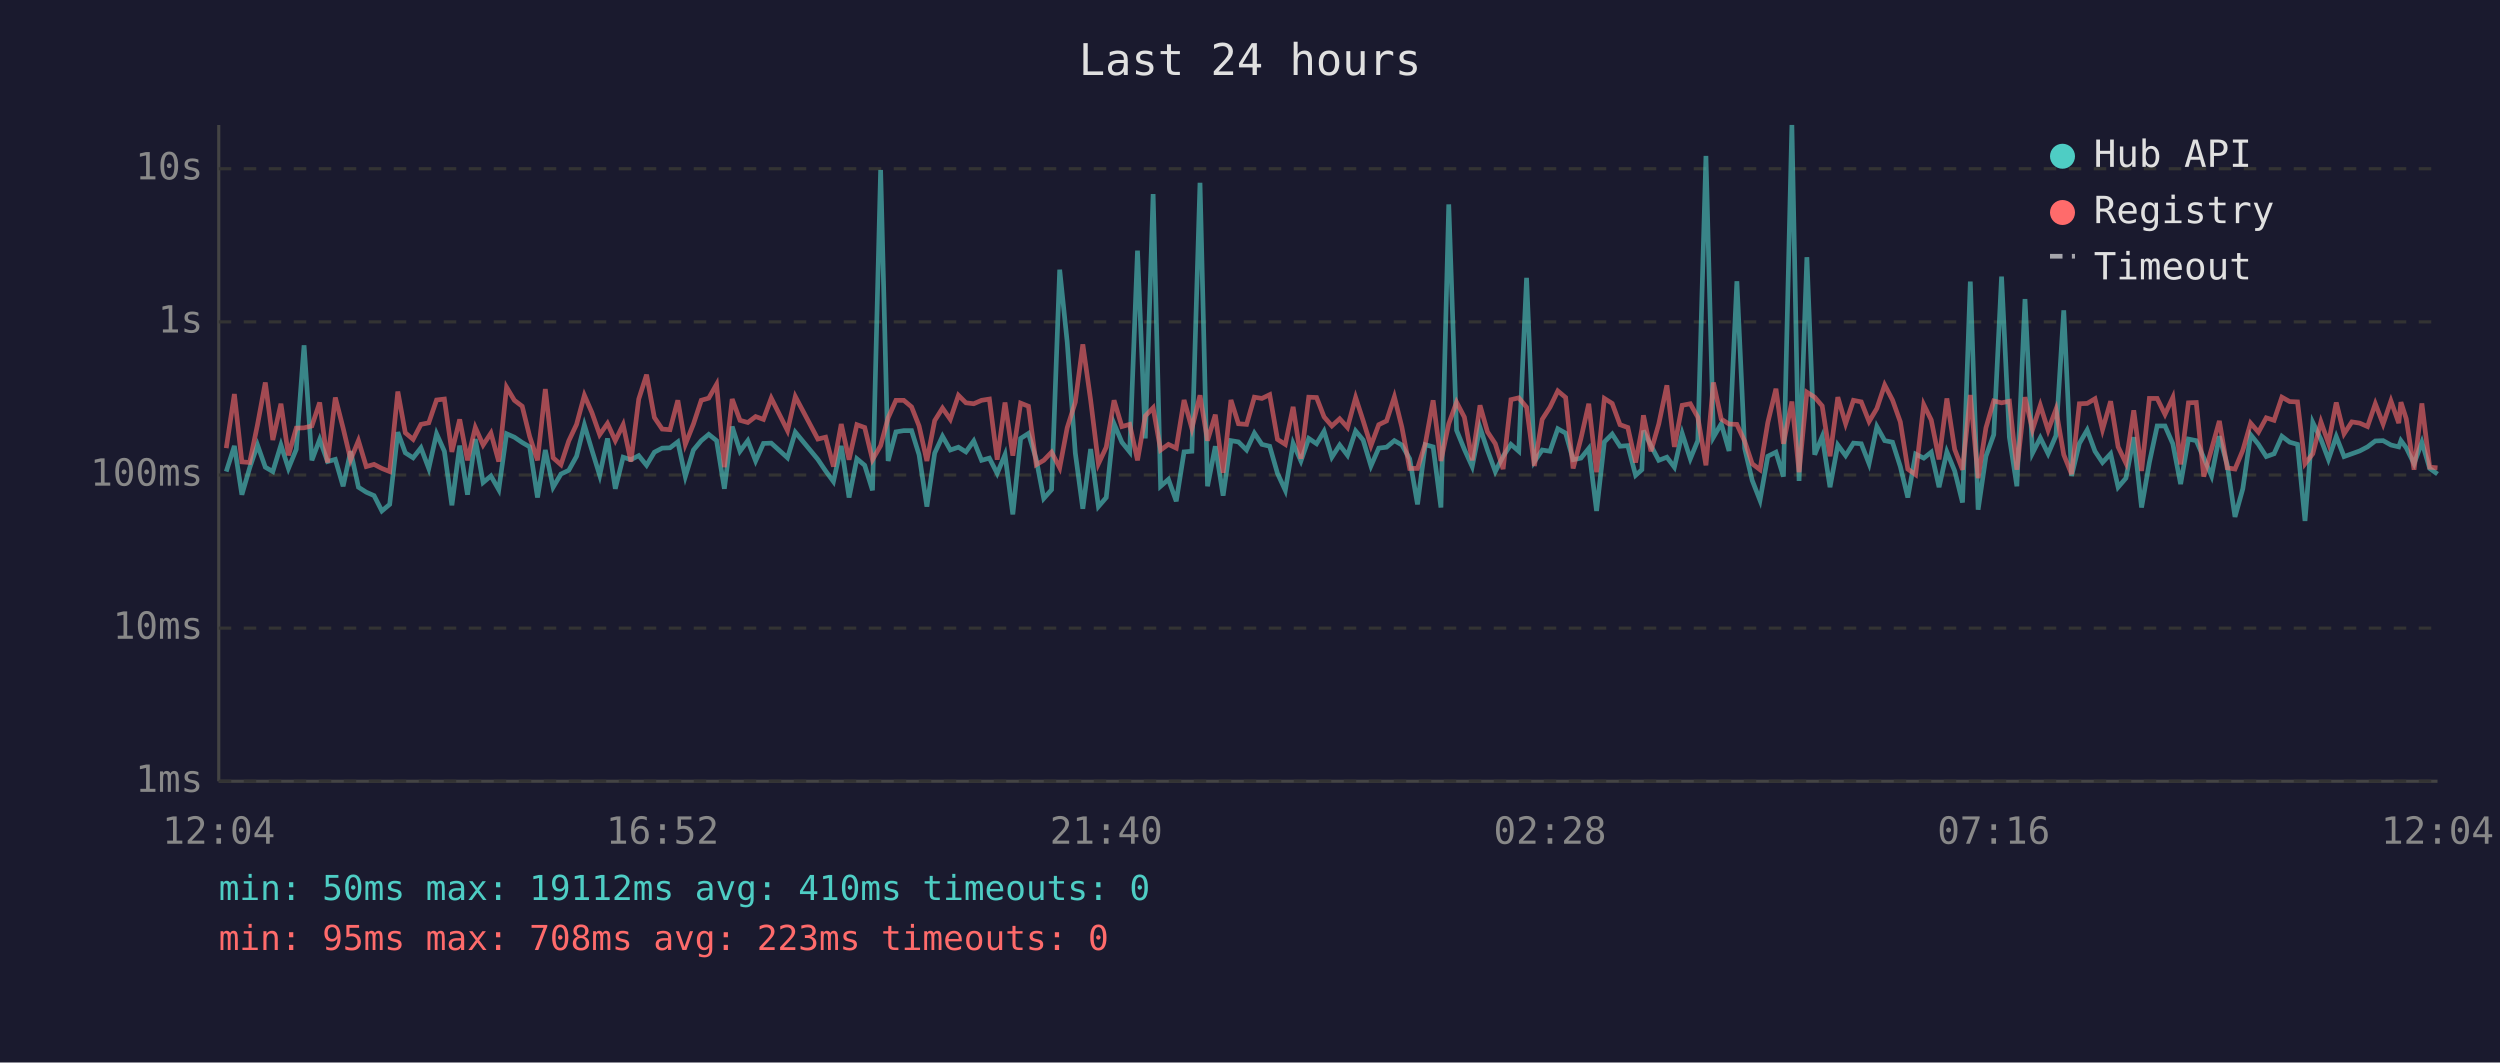
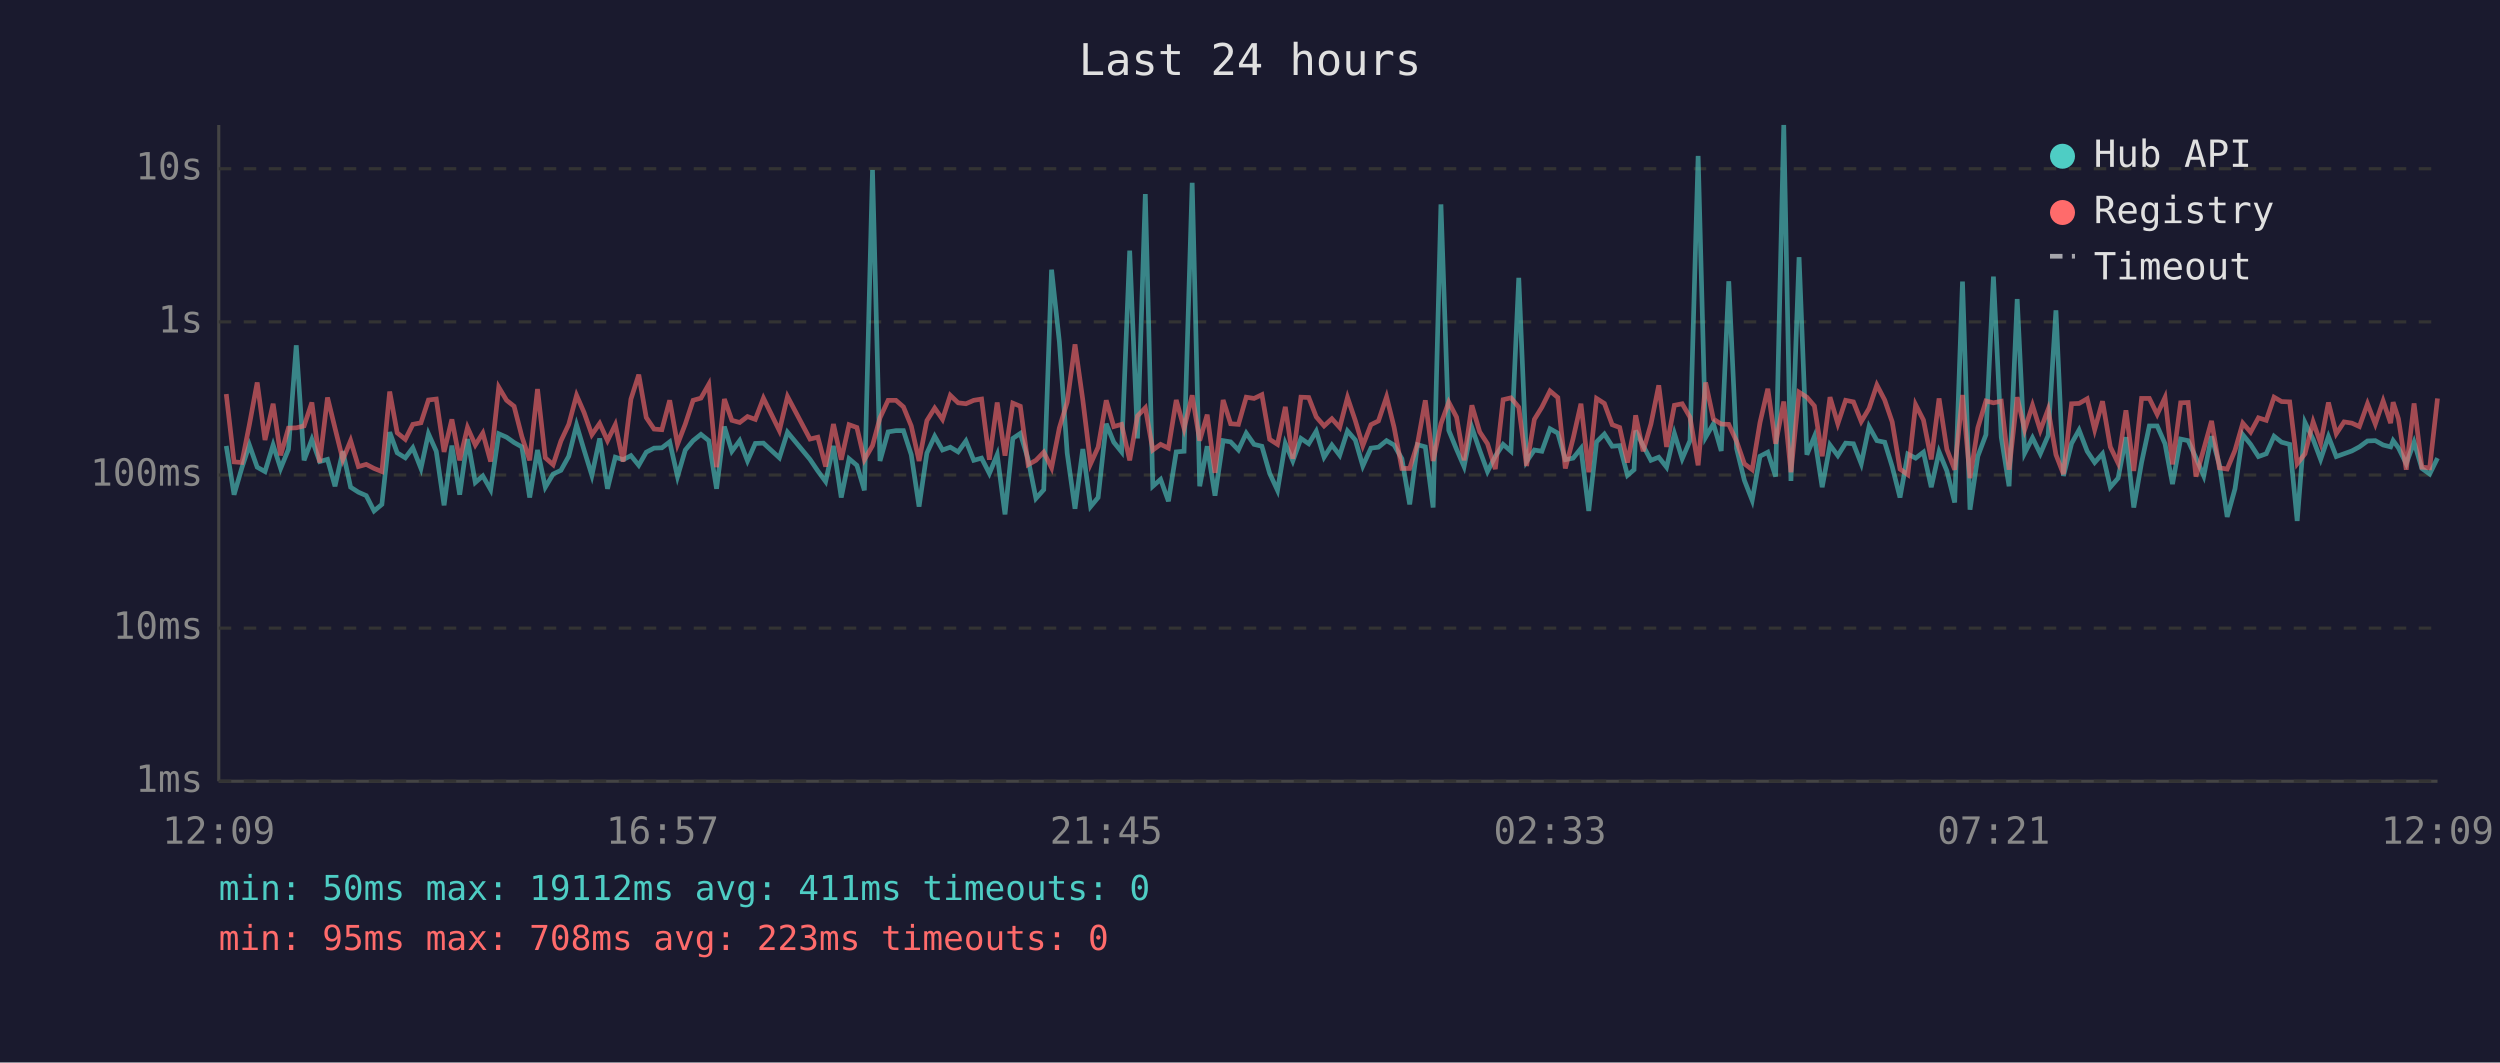
<svg xmlns="http://www.w3.org/2000/svg" viewBox="0 0 800 340" font-family="monospace" font-size="12">
  <rect width="800" height="340" fill="#1a1a2e" />
  <text x="400" y="24" fill="#e0e0e0" font-size="14" text-anchor="middle">Last 24 hours</text>
  <line x1="70" y1="40" x2="70" y2="250" stroke="#444" stroke-width="1" />
  <line x1="70" y1="250" x2="780" y2="250" stroke="#444" stroke-width="1" />
  <line x1="70" y1="250" x2="780" y2="250" stroke="#333" stroke-width="1" stroke-dasharray="4" />
  <text x="65" y="250" fill="#888" text-anchor="end" dominant-baseline="middle">1ms</text>
  <line x1="70" y1="201" x2="780" y2="201" stroke="#333" stroke-width="1" stroke-dasharray="4" />
  <text x="65" y="201" fill="#888" text-anchor="end" dominant-baseline="middle">10ms</text>
  <line x1="70" y1="152" x2="780" y2="152" stroke="#333" stroke-width="1" stroke-dasharray="4" />
  <text x="65" y="152" fill="#888" text-anchor="end" dominant-baseline="middle">100ms</text>
  <line x1="70" y1="103" x2="780" y2="103" stroke="#333" stroke-width="1" stroke-dasharray="4" />
  <text x="65" y="103" fill="#888" text-anchor="end" dominant-baseline="middle">1s</text>
  <line x1="70" y1="54" x2="780" y2="54" stroke="#333" stroke-width="1" stroke-dasharray="4" />
  <text x="65" y="54" fill="#888" text-anchor="end" dominant-baseline="middle">10s</text>
-   <text x="70" y="270" fill="#888" text-anchor="middle">12:04</text>
-   <text x="212" y="270" fill="#888" text-anchor="middle">16:52</text>
-   <text x="354" y="270" fill="#888" text-anchor="middle">21:40</text>
-   <text x="496" y="270" fill="#888" text-anchor="middle">02:28</text>
-   <text x="638" y="270" fill="#888" text-anchor="middle">07:16</text>
-   <text x="780" y="270" fill="#888" text-anchor="middle">12:04</text>
-   <polyline points="72.4,150.9 75.0,142.7 77.4,158.3 79.9,149.7 82.4,142.4 84.9,149.5 87.3,150.9 89.9,142.4 92.3,149.9 94.8,143.8 97.3,110.5 99.8,147.3 102.3,140.6 104.8,147.7 107.3,147.0 109.8,155.6 112.2,144.4 114.7,155.9 117.2,157.5 119.7,158.6 122.2,163.5 124.7,161.4 127.3,138.3 129.7,144.9 132.2,146.5 134.7,143.3 137.2,149.9 139.7,138.8 142.2,144.4 144.6,161.7 147.1,142.6 149.6,158.3 152.1,140.5 154.6,154.4 157.1,152.3 159.6,156.7 162.1,138.8 164.6,139.9 167.1,141.6 169.5,143.0 172.0,159.2 174.5,144.0 177.0,155.9 179.5,151.7 182.0,150.5 184.5,146.0 187.0,136.0 189.4,144.0 191.9,152.1 194.4,140.3 196.9,156.4 199.4,146.3 201.9,147.1 204.4,145.8 206.9,148.9 209.4,144.7 211.9,143.4 214.4,143.3 216.9,141.4 219.3,152.5 221.9,144.0 224.4,141.0 226.8,139.0 229.3,141.0 231.8,156.4 234.3,136.5 236.8,144.4 239.3,141.0 241.8,147.5 244.3,141.9 246.8,141.8 252.0,146.5 254.5,138.3 261.7,147.0 264.2,150.7 266.7,154.1 269.2,142.7 271.7,159.2 274.2,146.8 276.7,148.9 279.2,156.9 281.8,54.4 284.2,147.5 286.7,138.2 289.2,137.8 291.7,137.8 294.1,145.5 296.6,162.1 299.1,145.0 301.6,139.6 304.1,144.0 306.7,143.1 309.1,144.6 311.6,141.1 314.1,147.3 316.6,146.6 319.1,151.5 321.6,145.5 324.1,164.6 326.6,140.3 329.1,138.7 331.6,147.0 334.0,159.5 336.5,156.7 339.1,86.3 341.5,109.4 344.1,145.0 346.5,162.8 349.0,143.7 351.5,162.1 354.0,159.2 356.5,135.6 359.0,141.5 361.5,144.6 364.0,80.2 366.5,140.3 369.0,62.1 371.4,155.6 373.9,153.4 376.4,160.4 378.9,144.6 381.4,144.4 384.0,58.5 386.4,155.6 388.9,142.8 391.4,158.6 393.9,141.0 396.3,141.4 398.9,144.0 401.4,138.6 403.8,142.2 406.3,142.8 408.8,151.5 411.3,156.9 413.8,141.9 416.3,147.5 418.8,140.3 421.3,142.0 423.7,138.0 426.2,146.3 428.7,142.4 431.2,145.7 433.8,137.9 436.2,140.8 438.7,149.1 441.2,143.4 443.7,143.1 446.2,141.0 448.6,142.4 451.1,146.8 453.6,161.4 456.1,142.3 458.6,143.0 461.1,162.4 463.6,65.4 466.1,137.7 468.6,143.8 471.1,149.3 473.6,136.8 476.0,144.1 478.5,150.9 481.0,146.0 483.5,142.2 486.0,144.4 488.5,88.9 491.0,147.7 493.5,144.0 496.0,144.4 498.5,137.2 501.0,138.6 503.4,147.1 505.9,146.6 508.4,143.5 510.9,163.5 513.4,141.4 515.9,138.9 518.4,142.8 520.9,142.6 523.4,152.1 525.4,150.3 525.9,137.8 528.3,142.6 530.8,147.3 533.4,146.3 535.8,149.5 538.3,138.7 540.9,146.8 543.3,141.0 545.9,49.9 548.3,139.9 550.8,135.6 553.3,144.3 555.8,90.0 558.3,143.5 560.7,153.7 563.2,160.1 565.7,146.0 568.3,144.7 570.7,152.5 573.4,40.0 575.7,153.9 578.2,82.3 580.7,145.5 583.1,139.7 585.6,155.9 588.1,142.4 590.6,145.8 593.1,141.8 595.6,142.0 598.1,148.4 600.6,136.5 603.1,141.0 605.6,141.5 608.1,149.3 610.5,159.2 613.0,145.3 615.6,146.6 618.0,144.7 620.5,155.9 623.0,144.6 625.5,150.7 628.0,160.8 630.5,90.1 633.0,163.1 635.5,146.0 638.0,139.1 640.5,88.5 643.0,139.9 645.4,155.6 648.0,95.7 650.4,145.0 652.9,140.1 655.4,145.2 657.9,139.4 660.4,99.3 662.9,152.3 665.4,141.9 667.9,137.6 670.4,144.4 672.8,148.0 675.4,145.2 677.8,155.9 680.3,153.0 682.8,139.9 685.3,162.4 687.8,148.0 690.3,136.3 692.8,136.3 695.3,142.0 697.8,154.9 700.3,140.5 702.8,141.0 705.2,146.5 707.7,152.3 710.2,139.6 712.7,148.7 715.2,165.4 717.7,156.4 720.2,139.1 722.7,142.2 725.2,146.1 727.7,145.2 730.2,139.6 732.7,141.5 735.2,142.2 737.6,166.7 740.1,135.2 742.7,140.6 745.1,147.0 747.6,139.7 750.1,146.1 752.6,145.2 755.1,144.3 757.6,143.0 760.1,141.1 762.6,141.0 765.1,142.4 767.6,143.0 768.3,141.0 770.0,143.3 772.5,148.4 775.0,141.5 777.5,149.9 780.0,151.7" fill="none" stroke="#4ecdc4" stroke-width="1.5" opacity="0.6" />
-   <polyline points="72.4,143.4 75.0,126.1 77.4,147.8 79.9,148.0 82.4,135.9 84.9,122.4 87.3,140.8 89.9,129.2 92.3,145.7 94.8,137.0 97.3,136.9 99.8,136.3 102.3,128.8 104.8,148.0 107.3,127.2 109.8,137.0 112.2,147.1 114.7,141.0 117.2,149.3 119.7,148.6 122.2,149.9 124.7,150.9 127.3,125.3 129.7,138.5 132.2,140.6 134.7,135.8 137.2,135.3 139.7,128.0 142.2,127.7 144.6,144.6 147.1,134.2 149.6,147.3 152.1,136.8 154.6,142.4 157.1,138.6 159.6,147.7 162.1,123.9 164.6,128.1 167.1,130.0 169.5,139.7 172.0,147.3 174.5,124.5 177.0,146.5 179.5,148.7 182.0,141.1 184.5,135.8 187.0,126.5 189.4,132.0 191.9,139.1 194.4,135.5 196.9,141.0 199.4,135.9 201.9,147.7 204.4,127.7 206.9,119.9 209.4,133.6 211.9,137.3 214.4,137.5 216.9,128.1 219.3,142.2 221.9,135.7 224.4,128.1 226.8,127.4 229.3,123.0 231.8,149.5 234.3,127.7 236.8,134.5 239.3,135.2 241.8,133.3 244.3,134.2 246.8,127.4 252.0,137.8 254.5,126.9 261.7,140.5 264.2,139.9 266.7,149.3 269.2,135.7 271.7,147.1 274.2,135.9 276.7,136.8 279.2,147.1 281.8,142.6 284.2,133.7 286.7,128.1 289.2,128.1 291.7,130.2 294.1,136.3 296.6,147.5 299.1,134.6 301.6,130.6 304.1,134.2 306.7,126.5 309.1,128.9 311.6,129.2 314.1,128.1 316.6,127.7 319.1,147.1 321.6,128.8 324.1,145.8 326.6,129.0 329.1,130.0 331.6,148.7 334.0,147.3 336.5,144.7 339.1,149.7 341.5,136.9 344.1,128.7 346.5,110.2 349.0,128.0 351.5,148.4 354.0,143.1 356.5,128.1 359.0,136.5 361.5,135.8 364.0,147.3 366.5,133.1 369.0,130.5 371.4,144.0 373.9,142.2 376.4,143.4 378.9,128.0 381.4,137.1 384.0,126.5 386.4,141.0 388.9,132.7 391.4,151.3 393.9,128.0 396.3,135.6 398.9,135.8 401.4,127.1 403.8,127.5 406.3,126.3 408.8,140.6 411.3,142.2 413.8,130.2 416.3,146.8 418.8,127.1 421.3,127.2 423.7,133.4 426.2,136.3 428.7,134.0 431.2,136.8 433.8,127.2 436.2,134.6 438.7,142.6 441.2,135.9 443.7,134.7 446.2,127.0 448.6,136.7 451.1,149.9 453.6,149.9 456.1,142.0 458.6,128.1 461.1,147.5 463.6,135.6 466.1,128.7 468.6,133.5 471.1,147.3 473.6,129.7 476.0,138.2 478.5,142.0 481.0,150.1 483.5,127.9 486.0,127.3 488.5,130.3 491.0,149.1 493.5,134.2 496.0,130.3 498.5,125.1 501.0,127.2 503.4,149.9 505.9,140.3 508.4,129.2 510.9,151.1 513.4,127.5 515.9,129.1 518.4,135.9 520.9,136.8 523.4,148.0 525.4,137.3 525.9,132.9 528.3,144.4 530.8,135.7 533.4,123.3 535.8,143.0 538.3,129.7 540.9,129.2 543.3,133.5 545.9,148.9 548.3,122.4 550.8,134.1 553.3,135.7 555.8,135.8 558.3,141.2 560.7,148.4 563.2,150.3 565.7,135.2 568.3,124.4 570.7,142.0 573.4,128.5 575.7,151.1 578.2,125.5 580.7,127.1 583.1,129.9 585.6,146.0 588.1,127.1 590.6,135.6 593.1,128.1 595.6,128.6 598.1,134.9 600.6,130.7 603.1,123.2 605.6,128.0 608.1,135.0 610.5,150.1 613.0,151.9 615.6,129.5 618.0,134.4 620.5,147.0 623.0,127.5 625.5,143.8 628.0,150.3 630.5,126.4 633.0,153.0 635.5,136.9 638.0,128.3 640.5,128.9 643.0,128.4 645.4,150.3 648.0,127.1 650.4,137.5 652.9,129.7 655.4,137.7 657.9,131.0 660.4,145.5 662.9,151.7 665.4,129.2 667.9,129.1 670.4,127.6 672.8,137.5 675.4,128.4 677.8,143.0 680.3,148.2 682.8,131.3 685.3,150.7 687.8,127.5 690.3,127.5 692.8,132.6 695.3,127.2 697.8,148.6 700.3,128.9 702.8,128.8 705.2,152.5 707.7,143.7 710.2,134.7 712.7,149.7 715.2,150.1 717.7,144.1 720.2,135.4 722.7,138.3 725.2,133.7 727.7,134.5 730.2,127.1 732.7,128.5 735.2,128.6 737.6,148.4 740.1,145.2 742.7,135.0 745.1,141.8 747.6,128.8 750.1,138.8 752.6,135.0 755.1,135.4 757.6,136.5 760.1,129.2 762.6,135.7 765.1,128.3 767.6,135.4 768.3,128.7 770.0,134.0 772.5,150.3 775.0,129.1 777.5,149.5 780.0,149.7" fill="none" stroke="#ff6b6b" stroke-width="1.5" opacity="0.6" />
+   <text x="70" y="270" fill="#888" text-anchor="middle">12:09</text>
+   <text x="212" y="270" fill="#888" text-anchor="middle">16:57</text>
+   <text x="354" y="270" fill="#888" text-anchor="middle">21:45</text>
+   <text x="496" y="270" fill="#888" text-anchor="middle">02:33</text>
+   <text x="638" y="270" fill="#888" text-anchor="middle">07:21</text>
+   <text x="780" y="270" fill="#888" text-anchor="middle">12:09</text>
+   <polyline points="72.4,142.7 74.9,158.3 77.4,149.7 79.8,142.4 82.3,149.5 84.8,150.9 87.4,142.4 89.8,149.9 92.3,143.8 94.8,110.5 97.3,147.3 99.8,140.6 102.3,147.7 104.8,147.0 107.2,155.6 109.7,144.4 112.2,155.9 114.7,157.5 117.2,158.6 119.7,163.5 122.2,161.4 124.7,138.3 127.1,144.9 129.7,146.5 132.1,143.3 134.7,149.9 137.1,138.8 139.6,144.4 142.1,161.7 144.6,142.6 147.1,158.3 149.6,140.5 152.1,154.4 154.5,152.3 157.0,156.7 159.6,138.8 162.1,139.9 164.5,141.6 167.0,143.0 169.5,159.2 172.0,144.0 174.5,155.9 177.0,151.7 179.5,150.5 182.0,146.0 184.5,136.0 186.9,144.0 189.4,152.1 191.9,140.3 194.4,156.4 196.9,146.3 199.4,147.1 201.9,145.8 204.4,148.9 206.8,144.7 209.3,143.4 211.8,143.3 214.3,141.4 216.8,152.5 219.3,144.0 221.8,141.0 224.3,139.0 226.8,141.0 229.3,156.4 231.8,136.5 234.2,144.4 236.7,141.0 239.2,147.5 241.7,141.9 244.3,141.8 249.4,146.5 252.0,138.3 259.2,147.0 261.7,150.7 264.2,154.1 266.7,142.7 269.2,159.2 271.7,146.8 274.2,148.9 276.6,156.9 279.2,54.4 281.6,147.5 284.2,138.2 286.7,137.8 289.1,137.8 291.6,145.5 294.1,162.1 296.6,145.0 299.1,139.6 301.6,144.0 304.1,143.1 306.6,144.6 309.1,141.1 311.6,147.3 314.1,146.6 316.6,151.5 319.1,145.5 321.6,164.6 324.1,140.3 326.5,138.7 329.0,147.0 331.5,159.5 334.0,156.7 336.5,86.3 339.0,109.4 341.5,145.0 344.0,162.8 346.5,143.7 349.0,162.1 351.4,159.2 354.0,135.6 356.4,141.5 358.9,144.6 361.5,80.2 364.0,140.3 366.5,62.1 368.9,155.6 371.4,153.4 373.9,160.4 376.4,144.6 378.9,144.4 381.5,58.5 383.9,155.6 386.3,142.8 388.8,158.6 391.4,141.0 393.8,141.4 396.3,144.0 398.8,138.6 401.3,142.2 403.8,142.8 406.3,151.5 408.8,156.9 411.3,141.9 413.7,147.5 416.3,140.3 418.8,142.0 421.2,138.0 423.7,146.3 426.2,142.4 428.7,145.7 431.2,137.9 433.7,140.8 436.1,149.1 438.7,143.4 441.1,143.1 443.7,141.0 446.1,142.4 448.6,146.8 451.1,161.4 453.6,142.3 456.1,143.0 458.6,162.4 461.1,65.4 463.6,137.7 466.1,143.8 468.5,149.3 471.0,136.8 473.5,144.1 476.0,150.9 478.5,146.0 481.0,142.2 483.5,144.4 486.0,88.9 488.5,147.7 491.0,144.0 493.4,144.4 496.0,137.2 498.5,138.6 500.9,147.1 503.4,146.6 505.9,143.5 508.4,163.5 510.9,141.4 513.4,138.9 515.9,142.8 518.3,142.6 520.8,152.1 522.9,150.3 523.4,137.8 525.8,142.6 528.3,147.3 530.8,146.3 533.3,149.5 535.8,138.7 538.3,146.8 540.8,141.0 543.4,49.9 545.8,139.9 548.3,135.6 550.8,144.3 553.2,90.0 555.7,143.5 558.2,153.7 560.7,160.1 563.2,146.0 565.7,144.7 568.2,152.5 570.8,40.0 573.1,153.9 575.7,82.3 578.2,145.5 580.6,139.7 583.1,155.9 585.6,142.4 588.1,145.8 590.6,141.8 593.1,142.0 595.6,148.4 598.1,136.5 600.6,141.0 603.1,141.5 605.5,149.3 608.0,159.2 610.5,145.3 613.0,146.6 615.5,144.7 618.0,155.9 620.5,144.6 623.0,150.7 625.5,160.8 628.0,90.1 630.4,163.1 632.9,146.0 635.5,139.1 637.9,88.5 640.4,139.9 642.9,155.6 645.5,95.7 647.9,145.0 650.4,140.1 652.9,145.2 655.4,139.4 657.9,99.3 660.3,152.3 662.9,141.9 665.3,137.6 667.9,144.4 670.3,148.0 672.8,145.2 675.3,155.9 677.8,153.0 680.3,139.9 682.8,162.4 685.3,148.0 687.8,136.3 690.3,136.3 692.8,142.0 695.2,154.9 697.8,140.5 700.2,141.0 702.7,146.5 705.2,152.3 707.7,139.6 710.2,148.7 712.7,165.4 715.2,156.4 717.7,139.1 720.2,142.2 722.7,146.1 725.2,145.2 727.7,139.6 730.1,141.5 732.7,142.2 735.1,166.7 737.6,135.2 740.2,140.6 742.6,147.0 745.1,139.7 747.6,146.1 750.1,145.2 752.6,144.3 755.0,143.0 757.6,141.1 760.1,141.0 762.6,142.4 765.0,143.0 765.8,141.0 767.5,143.3 770.0,148.4 772.5,141.5 775.0,149.9 777.5,151.7 780.0,146.6" fill="none" stroke="#4ecdc4" stroke-width="1.5" opacity="0.6" />
+   <polyline points="72.4,126.1 74.9,147.8 77.4,148.0 79.8,135.9 82.3,122.4 84.8,140.8 87.4,129.2 89.8,145.7 92.3,137.0 94.8,136.9 97.3,136.3 99.8,128.8 102.3,148.0 104.8,127.2 107.2,137.0 109.7,147.1 112.2,141.0 114.7,149.3 117.2,148.6 119.7,149.9 122.2,150.9 124.7,125.3 127.1,138.5 129.7,140.6 132.1,135.8 134.7,135.3 137.1,128.0 139.6,127.7 142.1,144.6 144.6,134.2 147.1,147.3 149.6,136.8 152.1,142.4 154.5,138.6 157.0,147.7 159.6,123.9 162.1,128.1 164.5,130.0 167.0,139.7 169.5,147.3 172.0,124.5 174.5,146.5 177.0,148.7 179.5,141.1 182.0,135.8 184.5,126.5 186.9,132.0 189.4,139.1 191.9,135.5 194.4,141.0 196.9,135.9 199.4,147.7 201.9,127.7 204.4,119.9 206.8,133.6 209.3,137.3 211.8,137.5 214.3,128.1 216.8,142.2 219.3,135.7 221.8,128.1 224.3,127.4 226.8,123.0 229.3,149.5 231.8,127.7 234.2,134.5 236.7,135.2 239.2,133.3 241.7,134.2 244.3,127.4 249.4,137.8 252.0,126.9 259.2,140.5 261.7,139.9 264.2,149.3 266.7,135.7 269.2,147.1 271.7,135.9 274.2,136.8 276.6,147.1 279.2,142.6 281.6,133.7 284.2,128.1 286.7,128.1 289.1,130.2 291.6,136.3 294.1,147.5 296.6,134.6 299.1,130.6 301.6,134.2 304.1,126.5 306.6,128.9 309.1,129.2 311.6,128.1 314.1,127.7 316.6,147.1 319.1,128.8 321.6,145.8 324.1,129.0 326.5,130.0 329.0,148.7 331.5,147.3 334.0,144.7 336.5,149.7 339.0,136.9 341.5,128.7 344.0,110.2 346.5,128.0 349.0,148.4 351.4,143.1 354.0,128.1 356.4,136.5 358.9,135.8 361.5,147.3 364.0,133.1 366.5,130.5 368.9,144.0 371.4,142.2 373.9,143.4 376.4,128.0 378.9,137.1 381.5,126.5 383.9,141.0 386.3,132.7 388.8,151.3 391.4,128.0 393.8,135.6 396.3,135.8 398.8,127.1 401.3,127.5 403.8,126.3 406.3,140.6 408.8,142.2 411.3,130.2 413.7,146.8 416.3,127.1 418.8,127.2 421.2,133.4 423.7,136.3 426.2,134.0 428.7,136.8 431.2,127.2 433.7,134.6 436.1,142.6 438.7,135.9 441.1,134.7 443.7,127.0 446.1,136.7 448.6,149.9 451.1,149.9 453.6,142.0 456.1,128.1 458.6,147.5 461.1,135.6 463.6,128.7 466.1,133.5 468.5,147.3 471.0,129.7 473.5,138.2 476.0,142.0 478.5,150.1 481.0,127.9 483.5,127.3 486.0,130.3 488.5,149.1 491.0,134.2 493.4,130.3 496.0,125.1 498.5,127.2 500.9,149.9 503.4,140.3 505.9,129.2 508.4,151.1 510.9,127.5 513.4,129.1 515.9,135.9 518.3,136.8 520.8,148.0 522.9,137.3 523.4,132.9 525.8,144.4 528.3,135.7 530.8,123.3 533.3,143.0 535.8,129.7 538.3,129.2 540.8,133.5 543.4,148.9 545.8,122.4 548.3,134.1 550.8,135.7 553.2,135.8 555.7,141.2 558.2,148.4 560.7,150.3 563.2,135.2 565.7,124.4 568.2,142.0 570.8,128.5 573.1,151.1 575.7,125.5 578.2,127.1 580.6,129.9 583.1,146.0 585.6,127.1 588.1,135.6 590.6,128.1 593.1,128.6 595.6,134.9 598.1,130.7 600.6,123.2 603.1,128.0 605.5,135.0 608.0,150.1 610.5,151.9 613.0,129.5 615.5,134.4 618.0,147.0 620.5,127.5 623.0,143.8 625.5,150.3 628.0,126.4 630.4,153.0 632.9,136.9 635.5,128.3 637.9,128.9 640.4,128.4 642.9,150.3 645.5,127.1 647.9,137.5 650.4,129.7 652.9,137.7 655.4,131.0 657.9,145.5 660.3,151.7 662.9,129.2 665.3,129.1 667.9,127.6 670.3,137.5 672.8,128.4 675.3,143.0 677.8,148.2 680.3,131.3 682.8,150.7 685.3,127.5 687.8,127.5 690.3,132.6 692.8,127.2 695.2,148.6 697.8,128.9 700.2,128.8 702.7,152.5 705.2,143.7 707.7,134.7 710.2,149.7 712.7,150.1 715.2,144.1 717.7,135.4 720.2,138.3 722.7,133.7 725.2,134.5 727.7,127.1 730.1,128.5 732.7,128.6 735.1,148.4 737.6,145.2 740.2,135.0 742.6,141.8 745.1,128.8 747.6,138.8 750.1,135.0 752.6,135.4 755.0,136.5 757.6,129.2 760.1,135.7 762.6,128.3 765.0,135.4 765.8,128.7 767.5,134.0 770.0,150.3 772.5,129.1 775.0,149.5 777.5,149.7 780.0,127.5" fill="none" stroke="#ff6b6b" stroke-width="1.5" opacity="0.6" />
  <circle cx="660" cy="50" r="4" fill="#4ecdc4" />
  <text x="670" y="50" fill="#e0e0e0" dominant-baseline="middle">Hub API</text>
  <circle cx="660" cy="68" r="4" fill="#ff6b6b" />
  <text x="670" y="68" fill="#e0e0e0" dominant-baseline="middle">Registry</text>
  <line x1="656" y1="82" x2="664" y2="82" stroke="#e0e0e0" stroke-width="1.5" stroke-dasharray="4,3" opacity="0.7" />
  <text x="670" y="86" fill="#e0e0e0" dominant-baseline="middle">Timeout</text>
-   <text x="70" y="288" fill="#4ecdc4" font-size="11">min: 50ms  max: 19112ms  avg: 410ms  timeouts: 0</text>
+   <text x="70" y="288" fill="#4ecdc4" font-size="11">min: 50ms  max: 19112ms  avg: 411ms  timeouts: 0</text>
  <text x="70" y="304" fill="#ff6b6b" font-size="11">min: 95ms  max: 708ms  avg: 223ms  timeouts: 0</text>
</svg>
